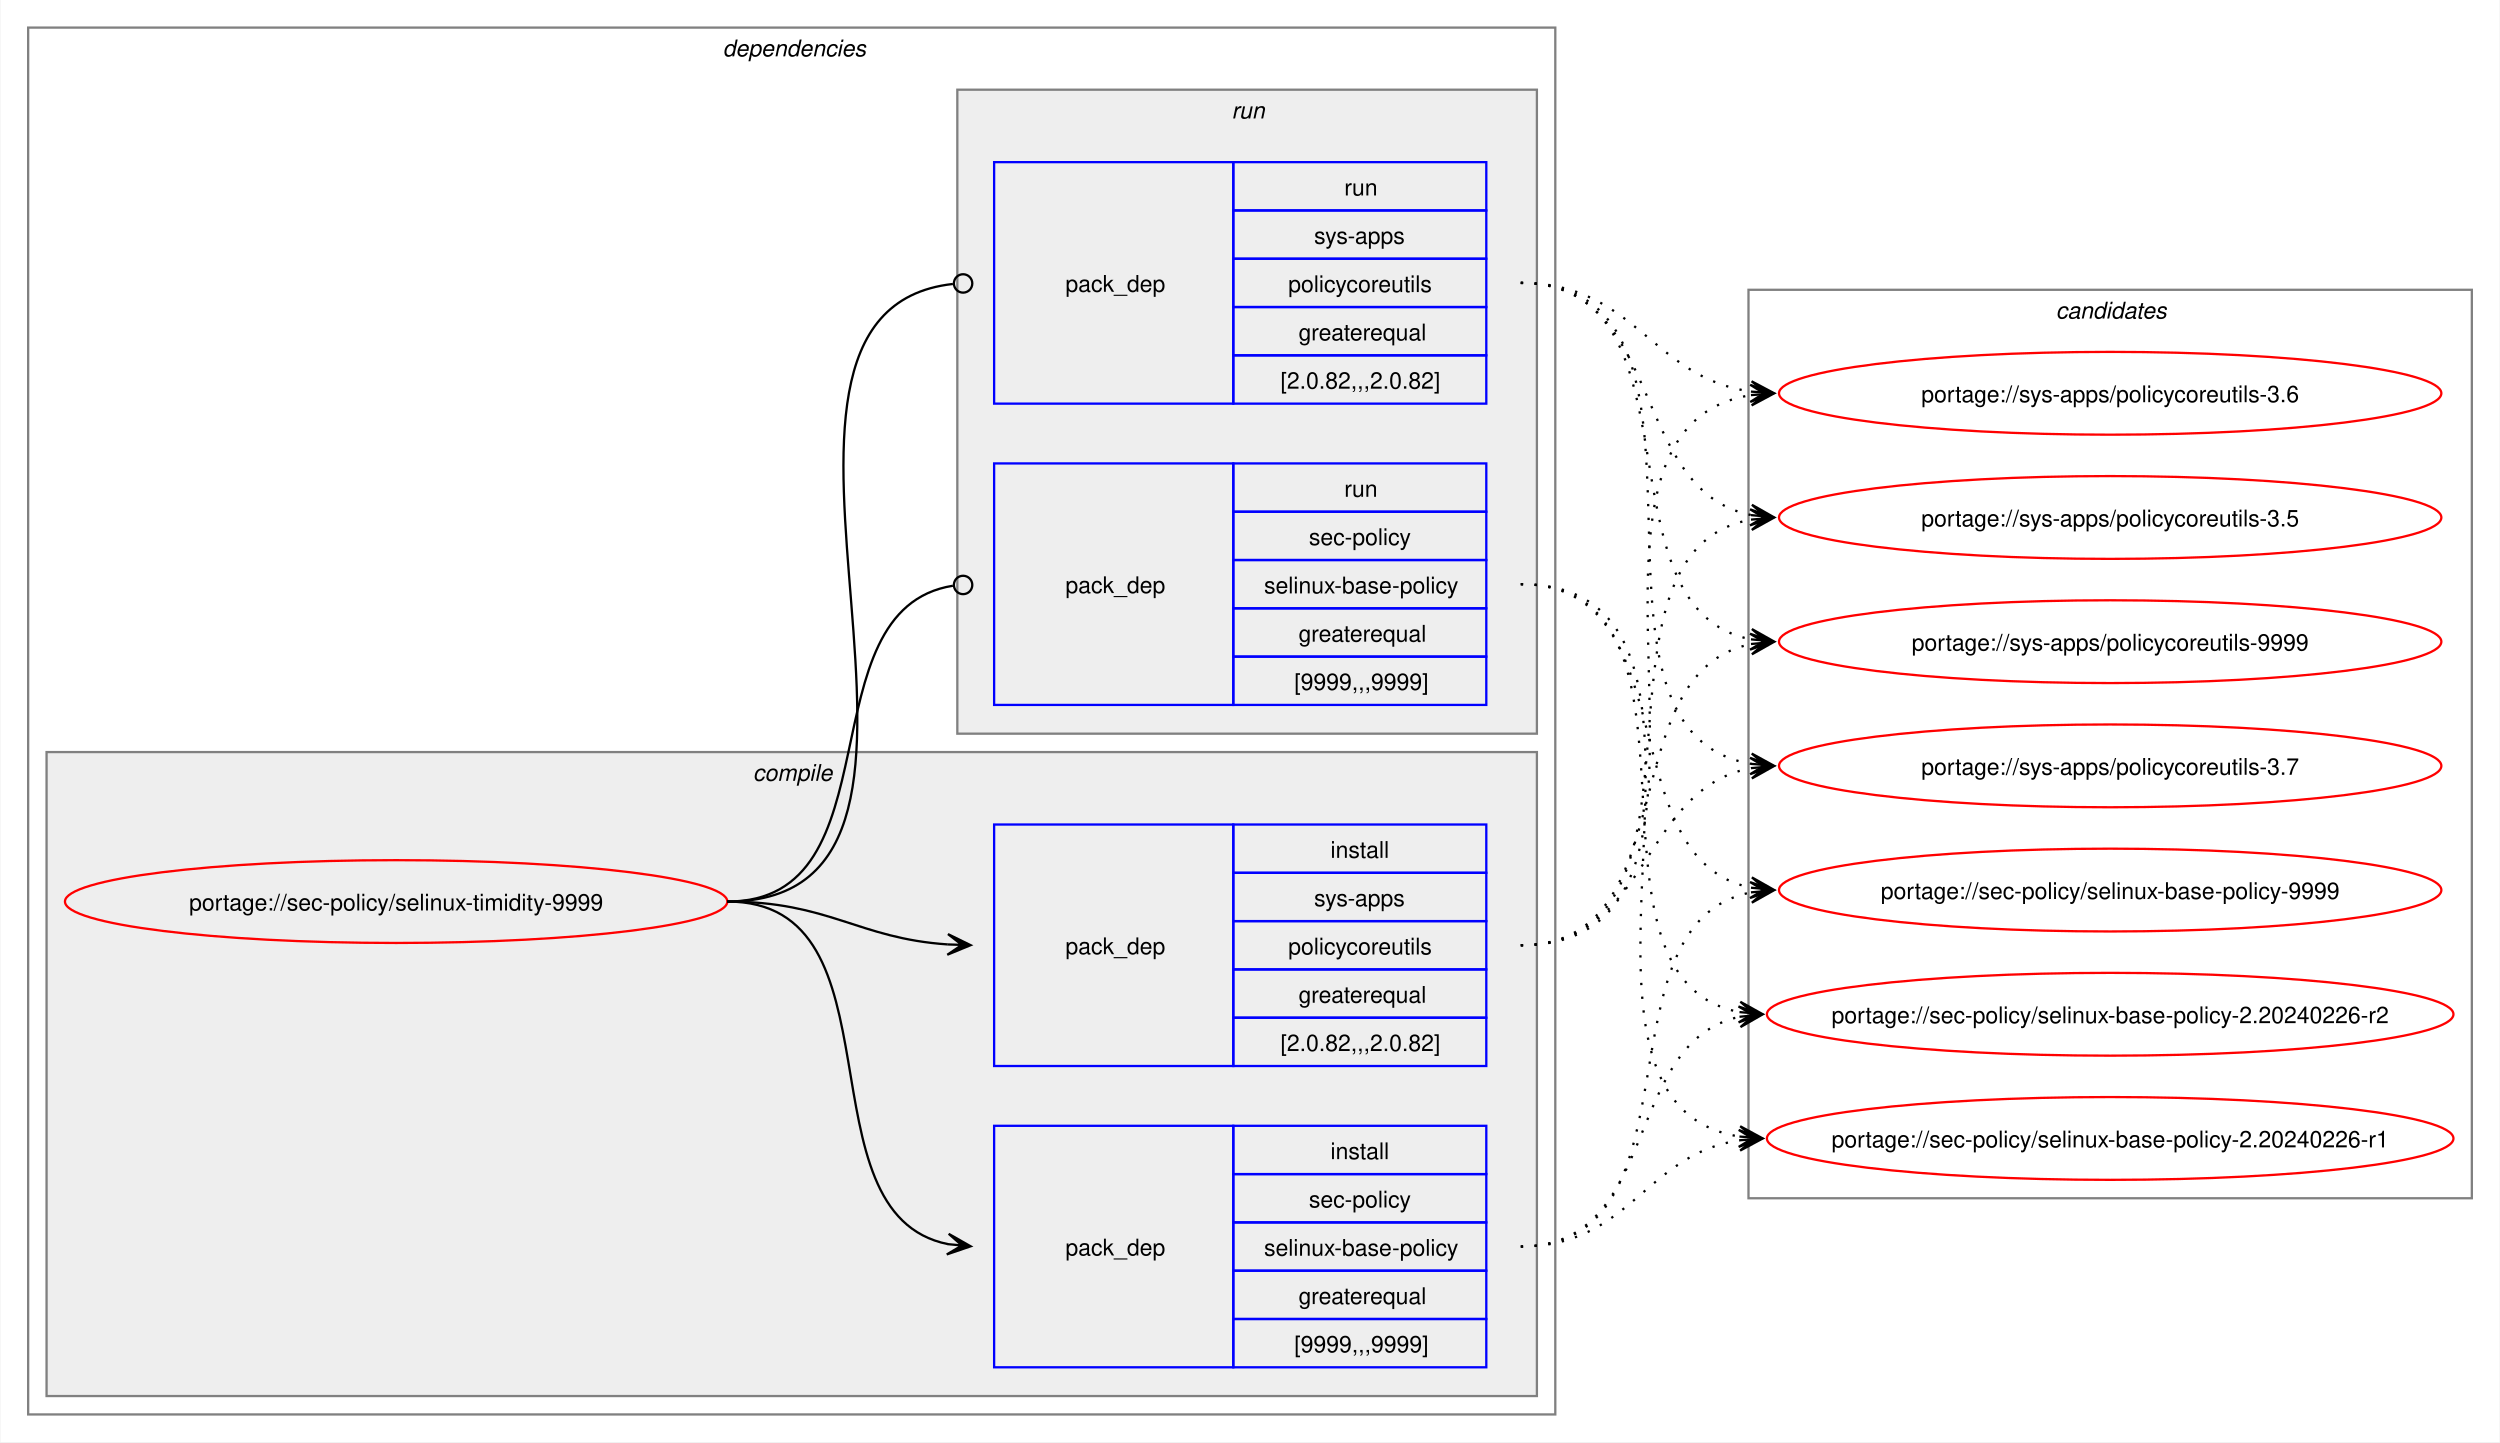
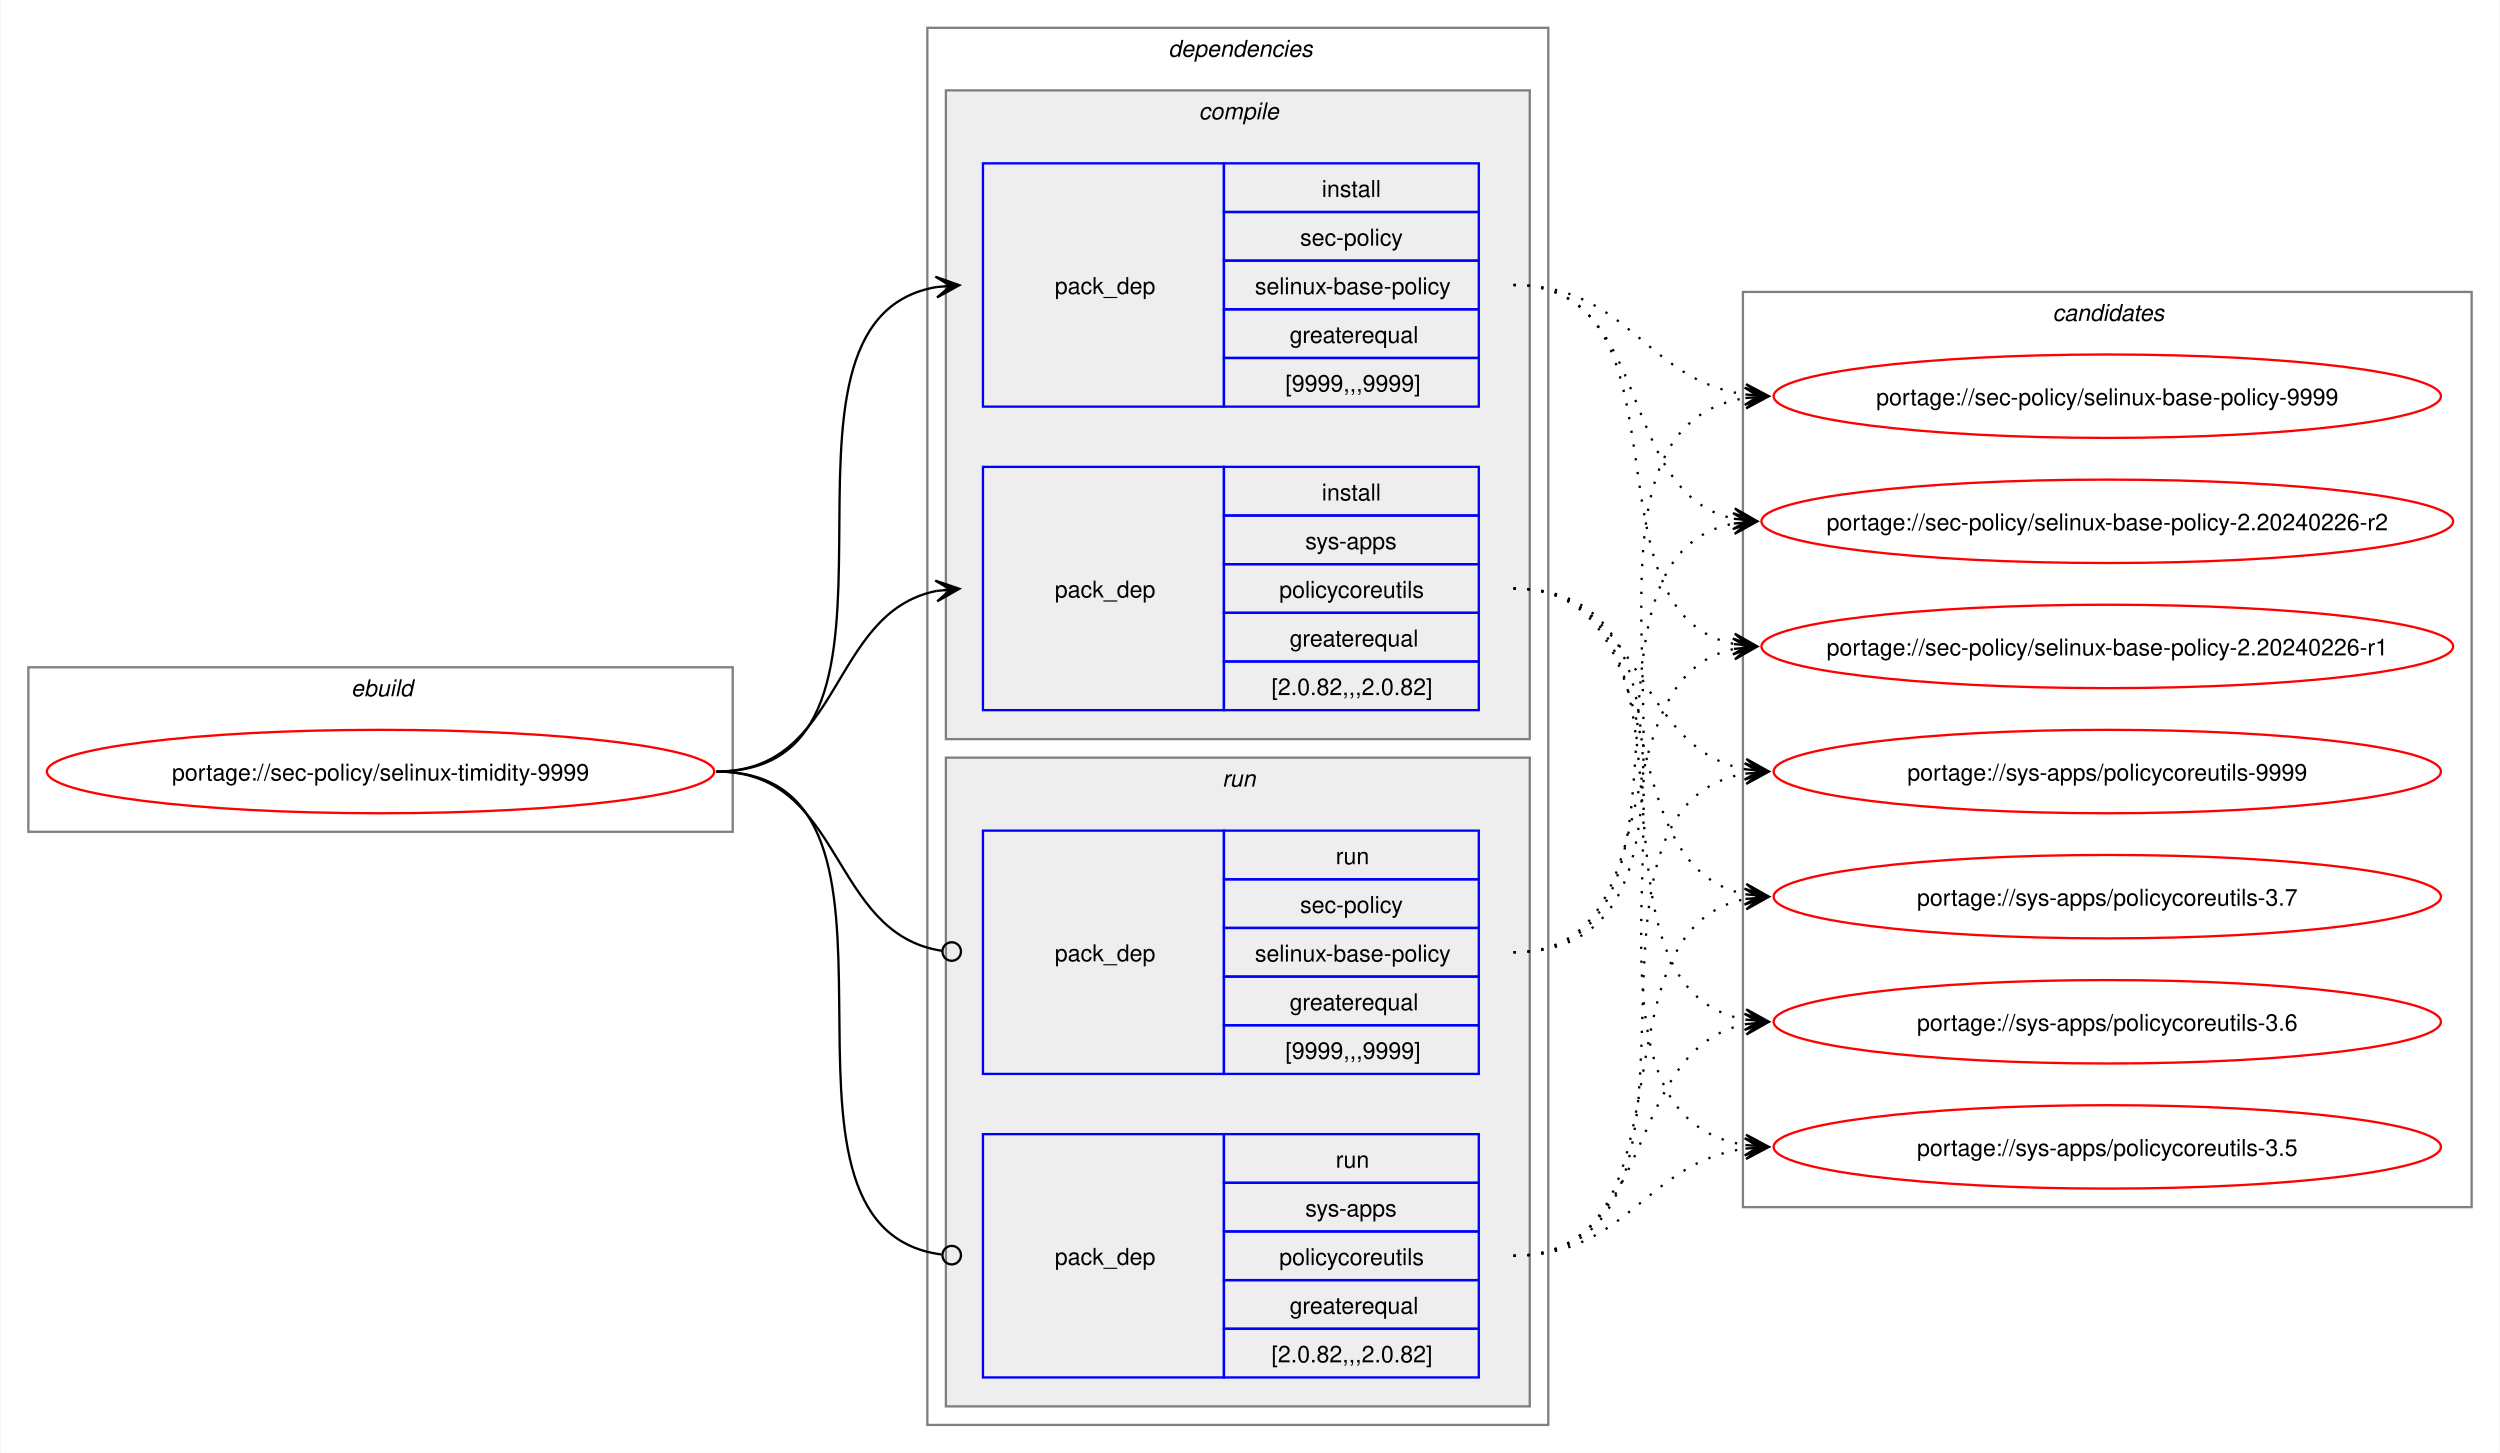
- <svg xmlns="http://www.w3.org/2000/svg" xmlns:xlink="http://www.w3.org/1999/xlink" width="1087pt" height="627pt" viewBox="0.00 0.00 1086.51 627.00">
+ <svg xmlns="http://www.w3.org/2000/svg" xmlns:xlink="http://www.w3.org/1999/xlink" width="1079pt" height="627pt" viewBox="0.00 0.00 1078.51 627.00">
  <g id="graph0" class="graph" transform="scale(1 1) rotate(0) translate(4 623)">
-     <polygon fill="white" stroke="none" points="-4,4 -4,-623 1082.51,-623 1082.51,4 -4,4" />
+     <polygon fill="white" stroke="none" points="-4,4 -4,-623 1074.51,-623 1074.51,4 -4,4" />
+     <g id="clust1" class="cluster">
+       <polygon fill="none" stroke="gray" points="8,-264 8,-335 312,-335 312,-264 8,-264" />
+       <text text-anchor="start" x="147.25" y="-322.5" font-family="Helvetica,sans-Serif" font-style="italic" font-size="10.00">ebuild</text>
+     </g>
    <g id="clust2" class="cluster">
-       <polygon fill="none" stroke="gray" points="8,-8 8,-611 672,-611 672,-8 8,-8" />
-       <text text-anchor="start" x="310" y="-598.5" font-family="Helvetica,sans-Serif" font-style="italic" font-size="10.00">dependencies</text>
+       <polygon fill="none" stroke="gray" points="396,-8 396,-611 664,-611 664,-8 396,-8" />
+       <text text-anchor="start" x="500" y="-598.5" font-family="Helvetica,sans-Serif" font-style="italic" font-size="10.00">dependencies</text>
    </g>
    <g id="clust3" class="cluster">
-       <polygon fill="#eeeeee" stroke="gray" points="16,-16 16,-296 664,-296 664,-16 16,-16" />
-       <text text-anchor="start" x="323.12" y="-283.5" font-family="Helvetica,sans-Serif" font-style="italic" font-size="10.00">compile</text>
+       <polygon fill="#eeeeee" stroke="gray" points="404,-304 404,-584 656,-584 656,-304 404,-304" />
+       <text text-anchor="start" x="513.12" y="-571.5" font-family="Helvetica,sans-Serif" font-style="italic" font-size="10.00">compile</text>
    </g>
    <g id="clust7" class="cluster">
-       <polygon fill="#eeeeee" stroke="gray" points="412,-304 412,-584 664,-584 664,-304 412,-304" />
-       <text text-anchor="start" x="531.25" y="-571.5" font-family="Helvetica,sans-Serif" font-style="italic" font-size="10.00">run</text>
+       <polygon fill="#eeeeee" stroke="gray" points="404,-16 404,-296 656,-296 656,-16 404,-16" />
+       <text text-anchor="start" x="523.25" y="-283.5" font-family="Helvetica,sans-Serif" font-style="italic" font-size="10.00">run</text>
    </g>
    <g id="clust10" class="cluster">
-       <polygon fill="none" stroke="gray" points="756,-102 756,-497 1070.51,-497 1070.51,-102 756,-102" />
-       <text text-anchor="start" x="889.63" y="-484.5" font-family="Helvetica,sans-Serif" font-style="italic" font-size="10.00">candidates</text>
+       <polygon fill="none" stroke="gray" points="748,-102 748,-497 1062.51,-497 1062.51,-102 748,-102" />
+       <text text-anchor="start" x="881.63" y="-484.5" font-family="Helvetica,sans-Serif" font-style="italic" font-size="10.00">candidates</text>
    </g>
    <g id="node1" class="node">
      <g id="a_node1">
        <a xlink:href="../sec-policy/selinux-timidity-9999.svg" xlink:title="portage://sec-policy/selinux-timidity-9999">
-           <ellipse fill="none" stroke="red" cx="168" cy="-231" rx="144" ry="18" />
-           <text text-anchor="middle" x="168" y="-227.12" font-family="Helvetica,sans-Serif" font-size="10.00">portage://sec-policy/selinux-timidity-9999</text>
+           <ellipse fill="none" stroke="red" cx="160" cy="-290" rx="144" ry="18" />
+           <text text-anchor="middle" x="160" y="-286.12" font-family="Helvetica,sans-Serif" font-size="10.00">portage://sec-policy/selinux-timidity-9999</text>
        </a>
      </g>
    </g>
    <g id="node2" class="node">
-       <polygon fill="none" stroke="blue" points="428,-28.5 428,-133.5 532,-133.5 532,-28.5 428,-28.5" />
-       <text text-anchor="start" x="459" y="-77.12" font-family="Helvetica,sans-Serif" font-size="10.00">pack_dep</text>
-       <polygon fill="none" stroke="blue" points="532,-112.5 532,-133.5 642,-133.5 642,-112.5 532,-112.5" />
-       <text text-anchor="start" x="574.25" y="-119" font-family="Helvetica,sans-Serif" font-size="10.00">install</text>
-       <polygon fill="none" stroke="blue" points="532,-91.5 532,-112.5 642,-112.5 642,-91.5 532,-91.5" />
-       <text text-anchor="start" x="564.87" y="-98" font-family="Helvetica,sans-Serif" font-size="10.00">sec-policy</text>
-       <polygon fill="none" stroke="blue" points="532,-70.5 532,-91.5 642,-91.5 642,-70.5 532,-70.5" />
-       <text text-anchor="start" x="545.37" y="-77" font-family="Helvetica,sans-Serif" font-size="10.00">selinux-base-policy</text>
-       <polygon fill="none" stroke="blue" points="532,-49.5 532,-70.5 642,-70.5 642,-49.5 532,-49.5" />
-       <text text-anchor="start" x="560.37" y="-56" font-family="Helvetica,sans-Serif" font-size="10.00">greaterequal</text>
-       <polygon fill="none" stroke="blue" points="532,-28.5 532,-49.5 642,-49.5 642,-28.5 532,-28.5" />
-       <text text-anchor="start" x="558.5" y="-35" font-family="Helvetica,sans-Serif" font-size="10.00">[9999,,,9999]</text>
+       <polygon fill="none" stroke="blue" points="420,-447.5 420,-552.5 524,-552.5 524,-447.5 420,-447.5" />
+       <text text-anchor="start" x="451" y="-496.12" font-family="Helvetica,sans-Serif" font-size="10.00">pack_dep</text>
+       <polygon fill="none" stroke="blue" points="524,-531.5 524,-552.5 634,-552.5 634,-531.5 524,-531.5" />
+       <text text-anchor="start" x="566.25" y="-538" font-family="Helvetica,sans-Serif" font-size="10.00">install</text>
+       <polygon fill="none" stroke="blue" points="524,-510.5 524,-531.5 634,-531.5 634,-510.5 524,-510.5" />
+       <text text-anchor="start" x="556.87" y="-517" font-family="Helvetica,sans-Serif" font-size="10.00">sec-policy</text>
+       <polygon fill="none" stroke="blue" points="524,-489.5 524,-510.5 634,-510.5 634,-489.5 524,-489.5" />
+       <text text-anchor="start" x="537.37" y="-496" font-family="Helvetica,sans-Serif" font-size="10.00">selinux-base-policy</text>
+       <polygon fill="none" stroke="blue" points="524,-468.5 524,-489.5 634,-489.5 634,-468.5 524,-468.5" />
+       <text text-anchor="start" x="552.37" y="-475" font-family="Helvetica,sans-Serif" font-size="10.00">greaterequal</text>
+       <polygon fill="none" stroke="blue" points="524,-447.5 524,-468.5 634,-468.5 634,-447.5 524,-447.5" />
+       <text text-anchor="start" x="550.5" y="-454" font-family="Helvetica,sans-Serif" font-size="10.00">[9999,,,9999]</text>
    </g>
    <g id="edge1" class="edge">
-       <path fill="none" stroke="black" d="M312,-231C389.89,-231 342.32,-95.29 407.96,-82.04" />
-       <polygon fill="black" stroke="black" points="417.79,-81.11 408.25,-86.53 414.02,-81.47 407.83,-82.05 407.83,-82.05 407.83,-82.05 414.02,-81.47 407.41,-77.57 417.79,-81.11" />
+       <path fill="none" stroke="black" d="M305,-290C405.57,-290 314,-484.31 399.94,-499.11" />
+       <polygon fill="black" stroke="black" points="409.79,-499.9 399.46,-503.59 406.02,-499.6 399.82,-499.1 399.82,-499.1 399.82,-499.1 406.02,-499.6 400.18,-494.61 409.79,-499.9" />
    </g>
    <g id="node3" class="node">
-       <polygon fill="none" stroke="blue" points="428,-159.5 428,-264.5 532,-264.5 532,-159.5 428,-159.5" />
-       <text text-anchor="start" x="459" y="-208.12" font-family="Helvetica,sans-Serif" font-size="10.00">pack_dep</text>
-       <polygon fill="none" stroke="blue" points="532,-243.5 532,-264.5 642,-264.5 642,-243.5 532,-243.5" />
-       <text text-anchor="start" x="574.25" y="-250" font-family="Helvetica,sans-Serif" font-size="10.00">install</text>
-       <polygon fill="none" stroke="blue" points="532,-222.5 532,-243.5 642,-243.5 642,-222.5 532,-222.5" />
-       <text text-anchor="start" x="567.12" y="-229" font-family="Helvetica,sans-Serif" font-size="10.00">sys-apps</text>
-       <polygon fill="none" stroke="blue" points="532,-201.5 532,-222.5 642,-222.5 642,-201.5 532,-201.5" />
-       <text text-anchor="start" x="555.87" y="-208" font-family="Helvetica,sans-Serif" font-size="10.00">policycoreutils</text>
-       <polygon fill="none" stroke="blue" points="532,-180.5 532,-201.5 642,-201.5 642,-180.5 532,-180.5" />
-       <text text-anchor="start" x="560.37" y="-187" font-family="Helvetica,sans-Serif" font-size="10.00">greaterequal</text>
-       <polygon fill="none" stroke="blue" points="532,-159.5 532,-180.5 642,-180.5 642,-159.5 532,-159.5" />
-       <text text-anchor="start" x="552.5" y="-166" font-family="Helvetica,sans-Serif" font-size="10.00">[2.0.82,,,2.0.82]</text>
+       <polygon fill="none" stroke="blue" points="420,-316.5 420,-421.5 524,-421.5 524,-316.5 420,-316.5" />
+       <text text-anchor="start" x="451" y="-365.12" font-family="Helvetica,sans-Serif" font-size="10.00">pack_dep</text>
+       <polygon fill="none" stroke="blue" points="524,-400.5 524,-421.5 634,-421.5 634,-400.5 524,-400.5" />
+       <text text-anchor="start" x="566.25" y="-407" font-family="Helvetica,sans-Serif" font-size="10.00">install</text>
+       <polygon fill="none" stroke="blue" points="524,-379.5 524,-400.5 634,-400.5 634,-379.5 524,-379.5" />
+       <text text-anchor="start" x="559.12" y="-386" font-family="Helvetica,sans-Serif" font-size="10.00">sys-apps</text>
+       <polygon fill="none" stroke="blue" points="524,-358.5 524,-379.5 634,-379.5 634,-358.5 524,-358.5" />
+       <text text-anchor="start" x="547.87" y="-365" font-family="Helvetica,sans-Serif" font-size="10.00">policycoreutils</text>
+       <polygon fill="none" stroke="blue" points="524,-337.5 524,-358.5 634,-358.5 634,-337.5 524,-337.5" />
+       <text text-anchor="start" x="552.37" y="-344" font-family="Helvetica,sans-Serif" font-size="10.00">greaterequal</text>
+       <polygon fill="none" stroke="blue" points="524,-316.5 524,-337.5 634,-337.5 634,-316.5 524,-316.5" />
+       <text text-anchor="start" x="544.5" y="-323" font-family="Helvetica,sans-Serif" font-size="10.00">[2.0.82,,,2.0.82]</text>
    </g>
    <g id="edge2" class="edge">
-       <path fill="none" stroke="black" d="M312,-231C356.34,-231 368.74,-214.99 407.84,-212.36" />
-       <polygon fill="black" stroke="black" points="417.78,-212.04 407.93,-216.86 414,-212.16 407.79,-212.36 407.79,-212.36 407.79,-212.36 414,-212.16 407.64,-207.87 417.78,-212.04" />
+       <path fill="none" stroke="black" d="M305,-290C359.74,-290 353.49,-358.57 399.89,-367.94" />
+       <polygon fill="black" stroke="black" points="409.79,-368.88 399.41,-372.42 406.02,-368.53 399.83,-367.94 399.83,-367.94 399.83,-367.94 406.02,-368.53 400.26,-363.46 409.79,-368.88" />
    </g>
    <g id="node4" class="node">
-       <polygon fill="none" stroke="blue" points="428,-316.5 428,-421.5 532,-421.5 532,-316.5 428,-316.5" />
-       <text text-anchor="start" x="459" y="-365.12" font-family="Helvetica,sans-Serif" font-size="10.00">pack_dep</text>
-       <polygon fill="none" stroke="blue" points="532,-400.5 532,-421.5 642,-421.5 642,-400.5 532,-400.5" />
-       <text text-anchor="start" x="580.25" y="-407" font-family="Helvetica,sans-Serif" font-size="10.00">run</text>
-       <polygon fill="none" stroke="blue" points="532,-379.5 532,-400.5 642,-400.5 642,-379.5 532,-379.5" />
-       <text text-anchor="start" x="564.87" y="-386" font-family="Helvetica,sans-Serif" font-size="10.00">sec-policy</text>
-       <polygon fill="none" stroke="blue" points="532,-358.5 532,-379.5 642,-379.5 642,-358.5 532,-358.5" />
-       <text text-anchor="start" x="545.37" y="-365" font-family="Helvetica,sans-Serif" font-size="10.00">selinux-base-policy</text>
-       <polygon fill="none" stroke="blue" points="532,-337.5 532,-358.5 642,-358.5 642,-337.5 532,-337.5" />
-       <text text-anchor="start" x="560.37" y="-344" font-family="Helvetica,sans-Serif" font-size="10.00">greaterequal</text>
-       <polygon fill="none" stroke="blue" points="532,-316.5 532,-337.5 642,-337.5 642,-316.5 532,-316.5" />
-       <text text-anchor="start" x="558.5" y="-323" font-family="Helvetica,sans-Serif" font-size="10.00">[9999,,,9999]</text>
+       <polygon fill="none" stroke="blue" points="420,-159.5 420,-264.5 524,-264.5 524,-159.5 420,-159.5" />
+       <text text-anchor="start" x="451" y="-208.12" font-family="Helvetica,sans-Serif" font-size="10.00">pack_dep</text>
+       <polygon fill="none" stroke="blue" points="524,-243.5 524,-264.5 634,-264.5 634,-243.5 524,-243.5" />
+       <text text-anchor="start" x="572.25" y="-250" font-family="Helvetica,sans-Serif" font-size="10.00">run</text>
+       <polygon fill="none" stroke="blue" points="524,-222.5 524,-243.5 634,-243.5 634,-222.5 524,-222.5" />
+       <text text-anchor="start" x="556.87" y="-229" font-family="Helvetica,sans-Serif" font-size="10.00">sec-policy</text>
+       <polygon fill="none" stroke="blue" points="524,-201.5 524,-222.5 634,-222.5 634,-201.5 524,-201.5" />
+       <text text-anchor="start" x="537.37" y="-208" font-family="Helvetica,sans-Serif" font-size="10.00">selinux-base-policy</text>
+       <polygon fill="none" stroke="blue" points="524,-180.5 524,-201.5 634,-201.5 634,-180.5 524,-180.5" />
+       <text text-anchor="start" x="552.37" y="-187" font-family="Helvetica,sans-Serif" font-size="10.00">greaterequal</text>
+       <polygon fill="none" stroke="blue" points="524,-159.5 524,-180.5 634,-180.5 634,-159.5 524,-159.5" />
+       <text text-anchor="start" x="550.5" y="-166" font-family="Helvetica,sans-Serif" font-size="10.00">[9999,,,9999]</text>
    </g>
    <g id="edge3" class="edge">
-       <path fill="none" stroke="black" d="M312,-231C386.43,-231 345.13,-357.91 410.07,-368.32" />
-       <ellipse fill="none" stroke="black" cx="414.51" cy="-368.66" rx="4" ry="4" />
+       <path fill="none" stroke="black" d="M305,-290C360.41,-290 353.47,-220.01 402.31,-212.63" />
+       <ellipse fill="none" stroke="black" cx="406.51" cy="-212.32" rx="4" ry="4" />
    </g>
    <g id="node5" class="node">
-       <polygon fill="none" stroke="blue" points="428,-447.5 428,-552.5 532,-552.5 532,-447.5 428,-447.5" />
-       <text text-anchor="start" x="459" y="-496.12" font-family="Helvetica,sans-Serif" font-size="10.00">pack_dep</text>
-       <polygon fill="none" stroke="blue" points="532,-531.5 532,-552.5 642,-552.5 642,-531.5 532,-531.5" />
-       <text text-anchor="start" x="580.25" y="-538" font-family="Helvetica,sans-Serif" font-size="10.00">run</text>
-       <polygon fill="none" stroke="blue" points="532,-510.5 532,-531.5 642,-531.5 642,-510.5 532,-510.5" />
-       <text text-anchor="start" x="567.12" y="-517" font-family="Helvetica,sans-Serif" font-size="10.00">sys-apps</text>
-       <polygon fill="none" stroke="blue" points="532,-489.5 532,-510.5 642,-510.5 642,-489.5 532,-489.5" />
-       <text text-anchor="start" x="555.87" y="-496" font-family="Helvetica,sans-Serif" font-size="10.00">policycoreutils</text>
-       <polygon fill="none" stroke="blue" points="532,-468.5 532,-489.5 642,-489.5 642,-468.5 532,-468.5" />
-       <text text-anchor="start" x="560.37" y="-475" font-family="Helvetica,sans-Serif" font-size="10.00">greaterequal</text>
-       <polygon fill="none" stroke="blue" points="532,-447.5 532,-468.5 642,-468.5 642,-447.5 532,-447.5" />
-       <text text-anchor="start" x="552.5" y="-454" font-family="Helvetica,sans-Serif" font-size="10.00">[2.0.82,,,2.0.82]</text>
+       <polygon fill="none" stroke="blue" points="420,-28.5 420,-133.5 524,-133.5 524,-28.5 420,-28.5" />
+       <text text-anchor="start" x="451" y="-77.12" font-family="Helvetica,sans-Serif" font-size="10.00">pack_dep</text>
+       <polygon fill="none" stroke="blue" points="524,-112.5 524,-133.5 634,-133.5 634,-112.5 524,-112.5" />
+       <text text-anchor="start" x="572.25" y="-119" font-family="Helvetica,sans-Serif" font-size="10.00">run</text>
+       <polygon fill="none" stroke="blue" points="524,-91.5 524,-112.5 634,-112.5 634,-91.5 524,-91.5" />
+       <text text-anchor="start" x="559.12" y="-98" font-family="Helvetica,sans-Serif" font-size="10.00">sys-apps</text>
+       <polygon fill="none" stroke="blue" points="524,-70.5 524,-91.5 634,-91.5 634,-70.5 524,-70.5" />
+       <text text-anchor="start" x="547.87" y="-77" font-family="Helvetica,sans-Serif" font-size="10.00">policycoreutils</text>
+       <polygon fill="none" stroke="blue" points="524,-49.5 524,-70.5 634,-70.5 634,-49.5 524,-49.5" />
+       <text text-anchor="start" x="552.37" y="-56" font-family="Helvetica,sans-Serif" font-size="10.00">greaterequal</text>
+       <polygon fill="none" stroke="blue" points="524,-28.5 524,-49.5 634,-49.5 634,-28.5 524,-28.5" />
+       <text text-anchor="start" x="544.5" y="-35" font-family="Helvetica,sans-Serif" font-size="10.00">[2.0.82,,,2.0.82]</text>
    </g>
    <g id="edge4" class="edge">
-       <path fill="none" stroke="black" d="M312,-231C437.53,-231 297.51,-487.03 410.07,-499.53" />
-       <ellipse fill="none" stroke="black" cx="414.51" cy="-499.76" rx="4" ry="4" />
+       <path fill="none" stroke="black" d="M305,-290C406,-290 312.85,-93.46 402.1,-81.56" />
+       <ellipse fill="none" stroke="black" cx="406.51" cy="-81.28" rx="4" ry="4" />
    </g>
    <g id="node6" class="node">
      <g id="a_node6">
        <a xlink:href="../sec-policy/selinux-base-policy-9999.svg" xlink:title="portage://sec-policy/selinux-base-policy-9999">
-           <ellipse fill="none" stroke="red" cx="913.26" cy="-236" rx="144" ry="18" />
-           <text text-anchor="middle" x="913.26" y="-232.12" font-family="Helvetica,sans-Serif" font-size="10.00">portage://sec-policy/selinux-base-policy-9999</text>
+           <ellipse fill="none" stroke="red" cx="905.26" cy="-452" rx="144" ry="18" />
+           <text text-anchor="middle" x="905.26" y="-448.12" font-family="Helvetica,sans-Serif" font-size="10.00">portage://sec-policy/selinux-base-policy-9999</text>
        </a>
      </g>
    </g>
    <g id="edge5" class="edge">
-       <path fill="none" stroke="black" stroke-dasharray="1,5" d="M657,-81C737.82,-81 688.61,-221.81 757.24,-235.01" />
-       <polygon fill="black" stroke="black" points="767.04,-235.89 756.68,-239.48 763.28,-235.55 757.08,-235 757.08,-235 757.08,-235 763.28,-235.55 757.48,-230.51 767.04,-235.89" />
+       <path fill="none" stroke="black" stroke-dasharray="1,5" d="M649,-500C698.96,-500 705.63,-458.69 749.33,-452.72" />
+       <polygon fill="black" stroke="black" points="759.04,-452.08 749.36,-457.22 755.27,-452.33 749.06,-452.73 749.06,-452.73 749.06,-452.73 755.27,-452.33 748.77,-448.24 759.04,-452.08" />
    </g>
    <g id="node7" class="node">
      <g id="a_node7">
        <a xlink:href="../sec-policy/selinux-base-policy-2.20240226-r2.svg" xlink:title="portage://sec-policy/selinux-base-policy-2.20240226-r2">
-           <ellipse fill="none" stroke="red" cx="913.26" cy="-182" rx="149.26" ry="18" />
-           <text text-anchor="middle" x="913.26" y="-178.12" font-family="Helvetica,sans-Serif" font-size="10.00">portage://sec-policy/selinux-base-policy-2.20240226-r2</text>
+           <ellipse fill="none" stroke="red" cx="905.26" cy="-398" rx="149.26" ry="18" />
+           <text text-anchor="middle" x="905.26" y="-394.12" font-family="Helvetica,sans-Serif" font-size="10.00">portage://sec-policy/selinux-base-policy-2.20240226-r2</text>
        </a>
      </g>
    </g>
    <g id="edge6" class="edge">
-       <path fill="none" stroke="black" stroke-dasharray="1,5" d="M657,-81C718.21,-81 700.69,-170.14 752.36,-180.93" />
-       <polygon fill="black" stroke="black" points="762.04,-181.88 751.65,-185.39 758.28,-181.51 752.09,-180.91 752.09,-180.91 752.09,-180.91 758.28,-181.51 752.53,-176.43 762.04,-181.88" />
+       <path fill="none" stroke="black" stroke-dasharray="1,5" d="M649,-500C710.5,-500 692.45,-409.98 744.32,-399.08" />
+       <polygon fill="black" stroke="black" points="754.04,-398.12 744.53,-403.58 750.28,-398.49 744.09,-399.1 744.09,-399.1 744.09,-399.1 750.28,-398.49 743.65,-394.62 754.04,-398.12" />
    </g>
    <g id="node8" class="node">
      <g id="a_node8">
        <a xlink:href="../sec-policy/selinux-base-policy-2.20240226-r1.svg" xlink:title="portage://sec-policy/selinux-base-policy-2.20240226-r1">
-           <ellipse fill="none" stroke="red" cx="913.26" cy="-128" rx="149.26" ry="18" />
-           <text text-anchor="middle" x="913.26" y="-124.12" font-family="Helvetica,sans-Serif" font-size="10.00">portage://sec-policy/selinux-base-policy-2.20240226-r1</text>
+           <ellipse fill="none" stroke="red" cx="905.26" cy="-344" rx="149.26" ry="18" />
+           <text text-anchor="middle" x="905.26" y="-340.12" font-family="Helvetica,sans-Serif" font-size="10.00">portage://sec-policy/selinux-base-policy-2.20240226-r1</text>
        </a>
      </g>
    </g>
    <g id="edge7" class="edge">
-       <path fill="none" stroke="black" stroke-dasharray="1,5" d="M657,-81C704.7,-81 710.88,-121.11 752.26,-127.22" />
-       <polygon fill="black" stroke="black" points="762.04,-127.91 751.75,-131.7 758.27,-127.65 752.06,-127.21 752.06,-127.21 752.06,-127.21 758.27,-127.65 752.38,-122.72 762.04,-127.91" />
+       <path fill="none" stroke="black" stroke-dasharray="1,5" d="M649,-500C728.96,-500 676.82,-358.28 744.39,-345" />
+       <polygon fill="black" stroke="black" points="754.04,-344.11 744.49,-349.51 750.28,-344.46 744.08,-345.02 744.08,-345.02 744.08,-345.02 750.28,-344.46 743.67,-340.54 754.04,-344.11" />
    </g>
    <g id="node9" class="node">
      <g id="a_node9">
        <a xlink:href="../sys-apps/policycoreutils-9999.svg" xlink:title="portage://sys-apps/policycoreutils-9999">
-           <ellipse fill="none" stroke="red" cx="913.26" cy="-344" rx="144" ry="18" />
-           <text text-anchor="middle" x="913.26" y="-340.12" font-family="Helvetica,sans-Serif" font-size="10.00">portage://sys-apps/policycoreutils-9999</text>
+           <ellipse fill="none" stroke="red" cx="905.26" cy="-290" rx="144" ry="18" />
+           <text text-anchor="middle" x="905.26" y="-286.12" font-family="Helvetica,sans-Serif" font-size="10.00">portage://sys-apps/policycoreutils-9999</text>
        </a>
      </g>
    </g>
    <g id="edge8" class="edge">
-       <path fill="none" stroke="black" stroke-dasharray="1,5" d="M657,-212C729.83,-212 695.51,-330.93 757.46,-343.01" />
-       <polygon fill="black" stroke="black" points="767.04,-343.89 756.67,-347.46 763.28,-343.55 757.08,-342.98 757.08,-342.98 757.08,-342.98 763.28,-343.55 757.49,-338.5 767.04,-343.89" />
+       <path fill="none" stroke="black" stroke-dasharray="1,5" d="M649,-369C705.74,-369 700.61,-299.86 749.37,-290.94" />
+       <polygon fill="black" stroke="black" points="759.04,-290.11 749.47,-295.45 755.27,-290.43 749.08,-290.97 749.08,-290.97 749.08,-290.97 755.27,-290.43 748.69,-286.48 759.04,-290.11" />
    </g>
    <g id="node10" class="node">
      <g id="a_node10">
        <a xlink:href="../sys-apps/policycoreutils-3.7.svg" xlink:title="portage://sys-apps/policycoreutils-3.7">
-           <ellipse fill="none" stroke="red" cx="913.26" cy="-290" rx="144" ry="18" />
-           <text text-anchor="middle" x="913.26" y="-286.12" font-family="Helvetica,sans-Serif" font-size="10.00">portage://sys-apps/policycoreutils-3.7</text>
+           <ellipse fill="none" stroke="red" cx="905.26" cy="-236" rx="144" ry="18" />
+           <text text-anchor="middle" x="905.26" y="-232.12" font-family="Helvetica,sans-Serif" font-size="10.00">portage://sys-apps/policycoreutils-3.7</text>
        </a>
      </g>
    </g>
    <g id="edge9" class="edge">
-       <path fill="none" stroke="black" stroke-dasharray="1,5" d="M657,-212C713.38,-212 708.82,-279.98 757.11,-289.01" />
-       <polygon fill="black" stroke="black" points="767.04,-289.89 756.68,-293.49 763.27,-289.56 757.08,-289.01 757.08,-289.01 757.08,-289.01 763.27,-289.56 757.48,-284.53 767.04,-289.89" />
+       <path fill="none" stroke="black" stroke-dasharray="1,5" d="M649,-369C722.15,-369 687.24,-249.16 749.41,-236.99" />
+       <polygon fill="black" stroke="black" points="759.04,-236.11 749.49,-241.51 755.28,-236.46 749.08,-237.02 749.08,-237.02 749.08,-237.02 755.28,-236.46 748.67,-232.54 759.04,-236.11" />
    </g>
    <g id="node11" class="node">
      <g id="a_node11">
        <a xlink:href="../sys-apps/policycoreutils-3.6.svg" xlink:title="portage://sys-apps/policycoreutils-3.6">
-           <ellipse fill="none" stroke="red" cx="913.26" cy="-452" rx="144" ry="18" />
-           <text text-anchor="middle" x="913.26" y="-448.12" font-family="Helvetica,sans-Serif" font-size="10.00">portage://sys-apps/policycoreutils-3.6</text>
+           <ellipse fill="none" stroke="red" cx="905.26" cy="-182" rx="144" ry="18" />
+           <text text-anchor="middle" x="905.26" y="-178.12" font-family="Helvetica,sans-Serif" font-size="10.00">portage://sys-apps/policycoreutils-3.6</text>
        </a>
      </g>
    </g>
    <g id="edge10" class="edge">
-       <path fill="none" stroke="black" stroke-dasharray="1,5" d="M657,-212C770.67,-212 658.65,-436.33 757.33,-451.22" />
-       <polygon fill="black" stroke="black" points="767.04,-451.91 756.75,-455.69 763.27,-451.65 757.07,-451.21 757.07,-451.21 757.07,-451.21 763.27,-451.65 757.38,-446.72 767.04,-451.91" />
+       <path fill="none" stroke="black" stroke-dasharray="1,5" d="M649,-369C741.74,-369 669.99,-197.03 749.23,-182.92" />
+       <polygon fill="black" stroke="black" points="759.04,-182.1 749.45,-187.42 755.27,-182.42 749.08,-182.93 749.08,-182.93 749.08,-182.93 755.27,-182.42 748.7,-178.45 759.04,-182.1" />
    </g>
    <g id="node12" class="node">
      <g id="a_node12">
        <a xlink:href="../sys-apps/policycoreutils-3.5.svg" xlink:title="portage://sys-apps/policycoreutils-3.5">
-           <ellipse fill="none" stroke="red" cx="913.26" cy="-398" rx="144" ry="18" />
-           <text text-anchor="middle" x="913.26" y="-394.12" font-family="Helvetica,sans-Serif" font-size="10.00">portage://sys-apps/policycoreutils-3.5</text>
+           <ellipse fill="none" stroke="red" cx="905.26" cy="-128" rx="144" ry="18" />
+           <text text-anchor="middle" x="905.26" y="-124.12" font-family="Helvetica,sans-Serif" font-size="10.00">portage://sys-apps/policycoreutils-3.5</text>
        </a>
      </g>
    </g>
    <g id="edge11" class="edge">
-       <path fill="none" stroke="black" stroke-dasharray="1,5" d="M657,-212C749.38,-212 678.31,-383.06 757.28,-397.09" />
-       <polygon fill="black" stroke="black" points="767.04,-397.9 756.7,-401.55 763.27,-397.59 757.08,-397.07 757.08,-397.07 757.08,-397.07 763.27,-397.59 757.45,-392.59 767.04,-397.9" />
+       <path fill="none" stroke="black" stroke-dasharray="1,5" d="M649,-369C763.06,-369 650.29,-143.74 749.29,-128.78" />
+       <polygon fill="black" stroke="black" points="759.04,-128.09 749.38,-133.28 755.27,-128.35 749.07,-128.8 749.07,-128.8 749.07,-128.8 755.27,-128.35 748.75,-124.31 759.04,-128.09" />
    </g>
    <g id="edge12" class="edge">
-       <path fill="none" stroke="black" stroke-dasharray="1,5" d="M657,-369C730.15,-369 695.24,-249.16 757.41,-236.99" />
-       <polygon fill="black" stroke="black" points="767.04,-236.11 757.49,-241.51 763.28,-236.46 757.08,-237.02 757.08,-237.02 757.08,-237.02 763.28,-236.46 756.67,-232.54 767.04,-236.11" />
+       <path fill="none" stroke="black" stroke-dasharray="1,5" d="M649,-212C762.67,-212 650.65,-436.33 749.33,-451.22" />
+       <polygon fill="black" stroke="black" points="759.04,-451.91 748.75,-455.69 755.27,-451.65 749.07,-451.21 749.07,-451.21 749.07,-451.21 755.27,-451.65 749.38,-446.72 759.04,-451.91" />
    </g>
    <g id="edge13" class="edge">
-       <path fill="none" stroke="black" stroke-dasharray="1,5" d="M657,-369C748.67,-369 674.33,-197.03 752.38,-182.92" />
-       <polygon fill="black" stroke="black" points="762.04,-182.1 752.46,-187.43 758.27,-182.42 752.08,-182.94 752.08,-182.94 752.08,-182.94 758.27,-182.42 751.7,-178.46 762.04,-182.1" />
+       <path fill="none" stroke="black" stroke-dasharray="1,5" d="M649,-212C740.3,-212 666.65,-383.06 744.42,-397.09" />
+       <polygon fill="black" stroke="black" points="754.04,-397.9 743.7,-401.54 750.27,-397.58 744.08,-397.06 744.08,-397.06 744.08,-397.06 750.27,-397.58 744.45,-392.57 754.04,-397.9" />
    </g>
    <g id="edge14" class="edge">
-       <path fill="none" stroke="black" stroke-dasharray="1,5" d="M657,-369C770.06,-369 654.65,-144.19 752.09,-128.83" />
-       <polygon fill="black" stroke="black" points="762.04,-128.09 752.4,-133.31 758.27,-128.37 752.07,-128.83 752.07,-128.83 752.07,-128.83 758.27,-128.37 751.74,-124.34 762.04,-128.09" />
+       <path fill="none" stroke="black" stroke-dasharray="1,5" d="M649,-212C720.34,-212 684.29,-330.45 744.3,-342.94" />
+       <polygon fill="black" stroke="black" points="754.04,-343.88 743.65,-347.4 750.28,-343.52 744.09,-342.92 744.09,-342.92 744.09,-342.92 750.28,-343.52 744.52,-338.44 754.04,-343.88" />
    </g>
    <g id="edge15" class="edge">
-       <path fill="none" stroke="black" stroke-dasharray="1,5" d="M657,-500C738.17,-500 688.32,-358.28 757.2,-345" />
-       <polygon fill="black" stroke="black" points="767.04,-344.11 757.49,-349.49 763.28,-344.45 757.08,-345.01 757.08,-345.01 757.08,-345.01 763.28,-344.45 756.68,-340.53 767.04,-344.11" />
+       <path fill="none" stroke="black" stroke-dasharray="1,5" d="M649,-81C750.22,-81 662.29,-274.38 749.1,-289.11" />
+       <polygon fill="black" stroke="black" points="759.04,-289.9 748.72,-293.6 755.27,-289.6 749.07,-289.11 749.07,-289.11 749.07,-289.11 755.27,-289.6 749.43,-284.63 759.04,-289.9" />
    </g>
    <g id="edge16" class="edge">
-       <path fill="none" stroke="black" stroke-dasharray="1,5" d="M657,-500C758.7,-500 669.77,-305.3 757.33,-290.85" />
-       <polygon fill="black" stroke="black" points="767.04,-290.09 757.42,-295.35 763.27,-290.39 757.07,-290.87 757.07,-290.87 757.07,-290.87 763.27,-290.39 756.72,-286.38 767.04,-290.09" />
+       <path fill="none" stroke="black" stroke-dasharray="1,5" d="M649,-81C729.82,-81 680.61,-221.81 749.24,-235.01" />
+       <polygon fill="black" stroke="black" points="759.04,-235.89 748.68,-239.48 755.28,-235.55 749.08,-235 749.08,-235 749.08,-235 755.28,-235.55 749.48,-230.51 759.04,-235.89" />
    </g>
    <g id="edge17" class="edge">
-       <path fill="none" stroke="black" stroke-dasharray="1,5" d="M657,-500C706.96,-500 713.63,-458.69 757.33,-452.72" />
-       <polygon fill="black" stroke="black" points="767.04,-452.08 757.36,-457.22 763.27,-452.33 757.06,-452.73 757.06,-452.73 757.06,-452.73 763.27,-452.33 756.77,-448.24 767.04,-452.08" />
+       <path fill="none" stroke="black" stroke-dasharray="1,5" d="M649,-81C711.87,-81 695.78,-170.51 749.4,-181" />
+       <polygon fill="black" stroke="black" points="759.04,-181.89 748.67,-185.45 755.28,-181.54 749.08,-180.97 749.08,-180.97 749.08,-180.97 755.28,-181.54 749.5,-176.49 759.04,-181.89" />
    </g>
    <g id="edge18" class="edge">
-       <path fill="none" stroke="black" stroke-dasharray="1,5" d="M657,-500C720.15,-500 703.55,-409.6 757.35,-399.01" />
-       <polygon fill="black" stroke="black" points="767.04,-398.11 757.5,-403.52 763.28,-398.46 757.08,-399.03 757.08,-399.03 757.08,-399.03 763.28,-398.46 756.67,-394.55 767.04,-398.11" />
+       <path fill="none" stroke="black" stroke-dasharray="1,5" d="M649,-81C698.69,-81 705.72,-121.28 749.09,-127.26" />
+       <polygon fill="black" stroke="black" points="759.04,-127.92 748.76,-131.75 755.27,-127.67 749.06,-127.26 749.06,-127.26 749.06,-127.26 755.27,-127.67 749.36,-122.77 759.04,-127.92" />
    </g>
  </g>
</svg>
